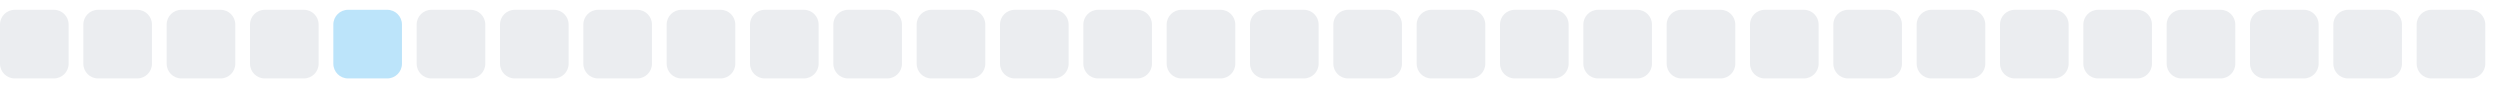
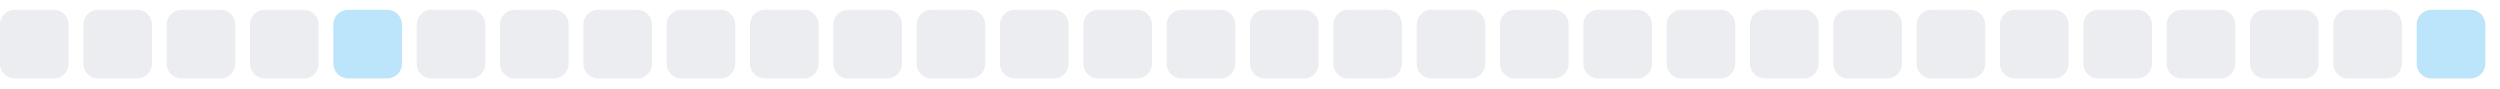
<svg xmlns="http://www.w3.org/2000/svg" width="255" height="9">
  <style>
        .level0 { fill: #ebedf0; }
        .level1 { fill: #bce4fa; }
        .level2 { fill: #75c7f7; }
        .level3 { fill: #30a9f2; }
        .level4 { fill: #008ee6; }
        @media (prefers-color-scheme: dark) {
          .level0 { fill: #161b22; }
          .level1 { fill: #0b3b5c; }
          .level2 { fill: #0a6299; }
          .level3 { fill: #008ee6; }
          .level4 { fill: #5bc4ff; }
        }
      </style>
  <rect x="0.0" y="1" width="7" height="7" rx="1.5" ry="1.5" class="level0" />
  <rect x="8.5" y="1" width="7" height="7" rx="1.5" ry="1.5" class="level0" />
  <rect x="17.0" y="1" width="7" height="7" rx="1.5" ry="1.5" class="level0" />
  <rect x="25.5" y="1" width="7" height="7" rx="1.5" ry="1.5" class="level0" />
  <rect x="34.0" y="1" width="7" height="7" rx="1.5" ry="1.5" class="level1" />
  <rect x="42.5" y="1" width="7" height="7" rx="1.5" ry="1.5" class="level0" />
  <rect x="51.0" y="1" width="7" height="7" rx="1.5" ry="1.5" class="level0" />
  <rect x="59.5" y="1" width="7" height="7" rx="1.5" ry="1.5" class="level0" />
  <rect x="68.0" y="1" width="7" height="7" rx="1.5" ry="1.5" class="level0" />
  <rect x="76.5" y="1" width="7" height="7" rx="1.5" ry="1.5" class="level0" />
  <rect x="85.0" y="1" width="7" height="7" rx="1.5" ry="1.5" class="level0" />
  <rect x="93.5" y="1" width="7" height="7" rx="1.5" ry="1.5" class="level0" />
  <rect x="102.0" y="1" width="7" height="7" rx="1.5" ry="1.5" class="level0" />
  <rect x="110.5" y="1" width="7" height="7" rx="1.5" ry="1.5" class="level0" />
  <rect x="119.0" y="1" width="7" height="7" rx="1.5" ry="1.5" class="level0" />
  <rect x="127.5" y="1" width="7" height="7" rx="1.5" ry="1.5" class="level0" />
  <rect x="136.0" y="1" width="7" height="7" rx="1.5" ry="1.5" class="level0" />
  <rect x="144.5" y="1" width="7" height="7" rx="1.5" ry="1.5" class="level0" />
  <rect x="153.0" y="1" width="7" height="7" rx="1.5" ry="1.5" class="level0" />
  <rect x="161.5" y="1" width="7" height="7" rx="1.5" ry="1.5" class="level0" />
  <rect x="170.0" y="1" width="7" height="7" rx="1.5" ry="1.5" class="level0" />
  <rect x="178.5" y="1" width="7" height="7" rx="1.5" ry="1.5" class="level0" />
  <rect x="187.0" y="1" width="7" height="7" rx="1.5" ry="1.5" class="level0" />
  <rect x="195.5" y="1" width="7" height="7" rx="1.5" ry="1.5" class="level0" />
  <rect x="204.0" y="1" width="7" height="7" rx="1.5" ry="1.5" class="level0" />
  <rect x="212.5" y="1" width="7" height="7" rx="1.5" ry="1.5" class="level0" />
  <rect x="221.0" y="1" width="7" height="7" rx="1.5" ry="1.5" class="level0" />
  <rect x="229.5" y="1" width="7" height="7" rx="1.5" ry="1.5" class="level0" />
  <rect x="238.0" y="1" width="7" height="7" rx="1.5" ry="1.5" class="level0" />
-   <rect x="246.5" y="1" width="7" height="7" rx="1.5" ry="1.5" class="level0" />
+   <rect x="246.5" y="1" width="7" height="7" rx="1.5" ry="1.5" class="level1" />
</svg>
